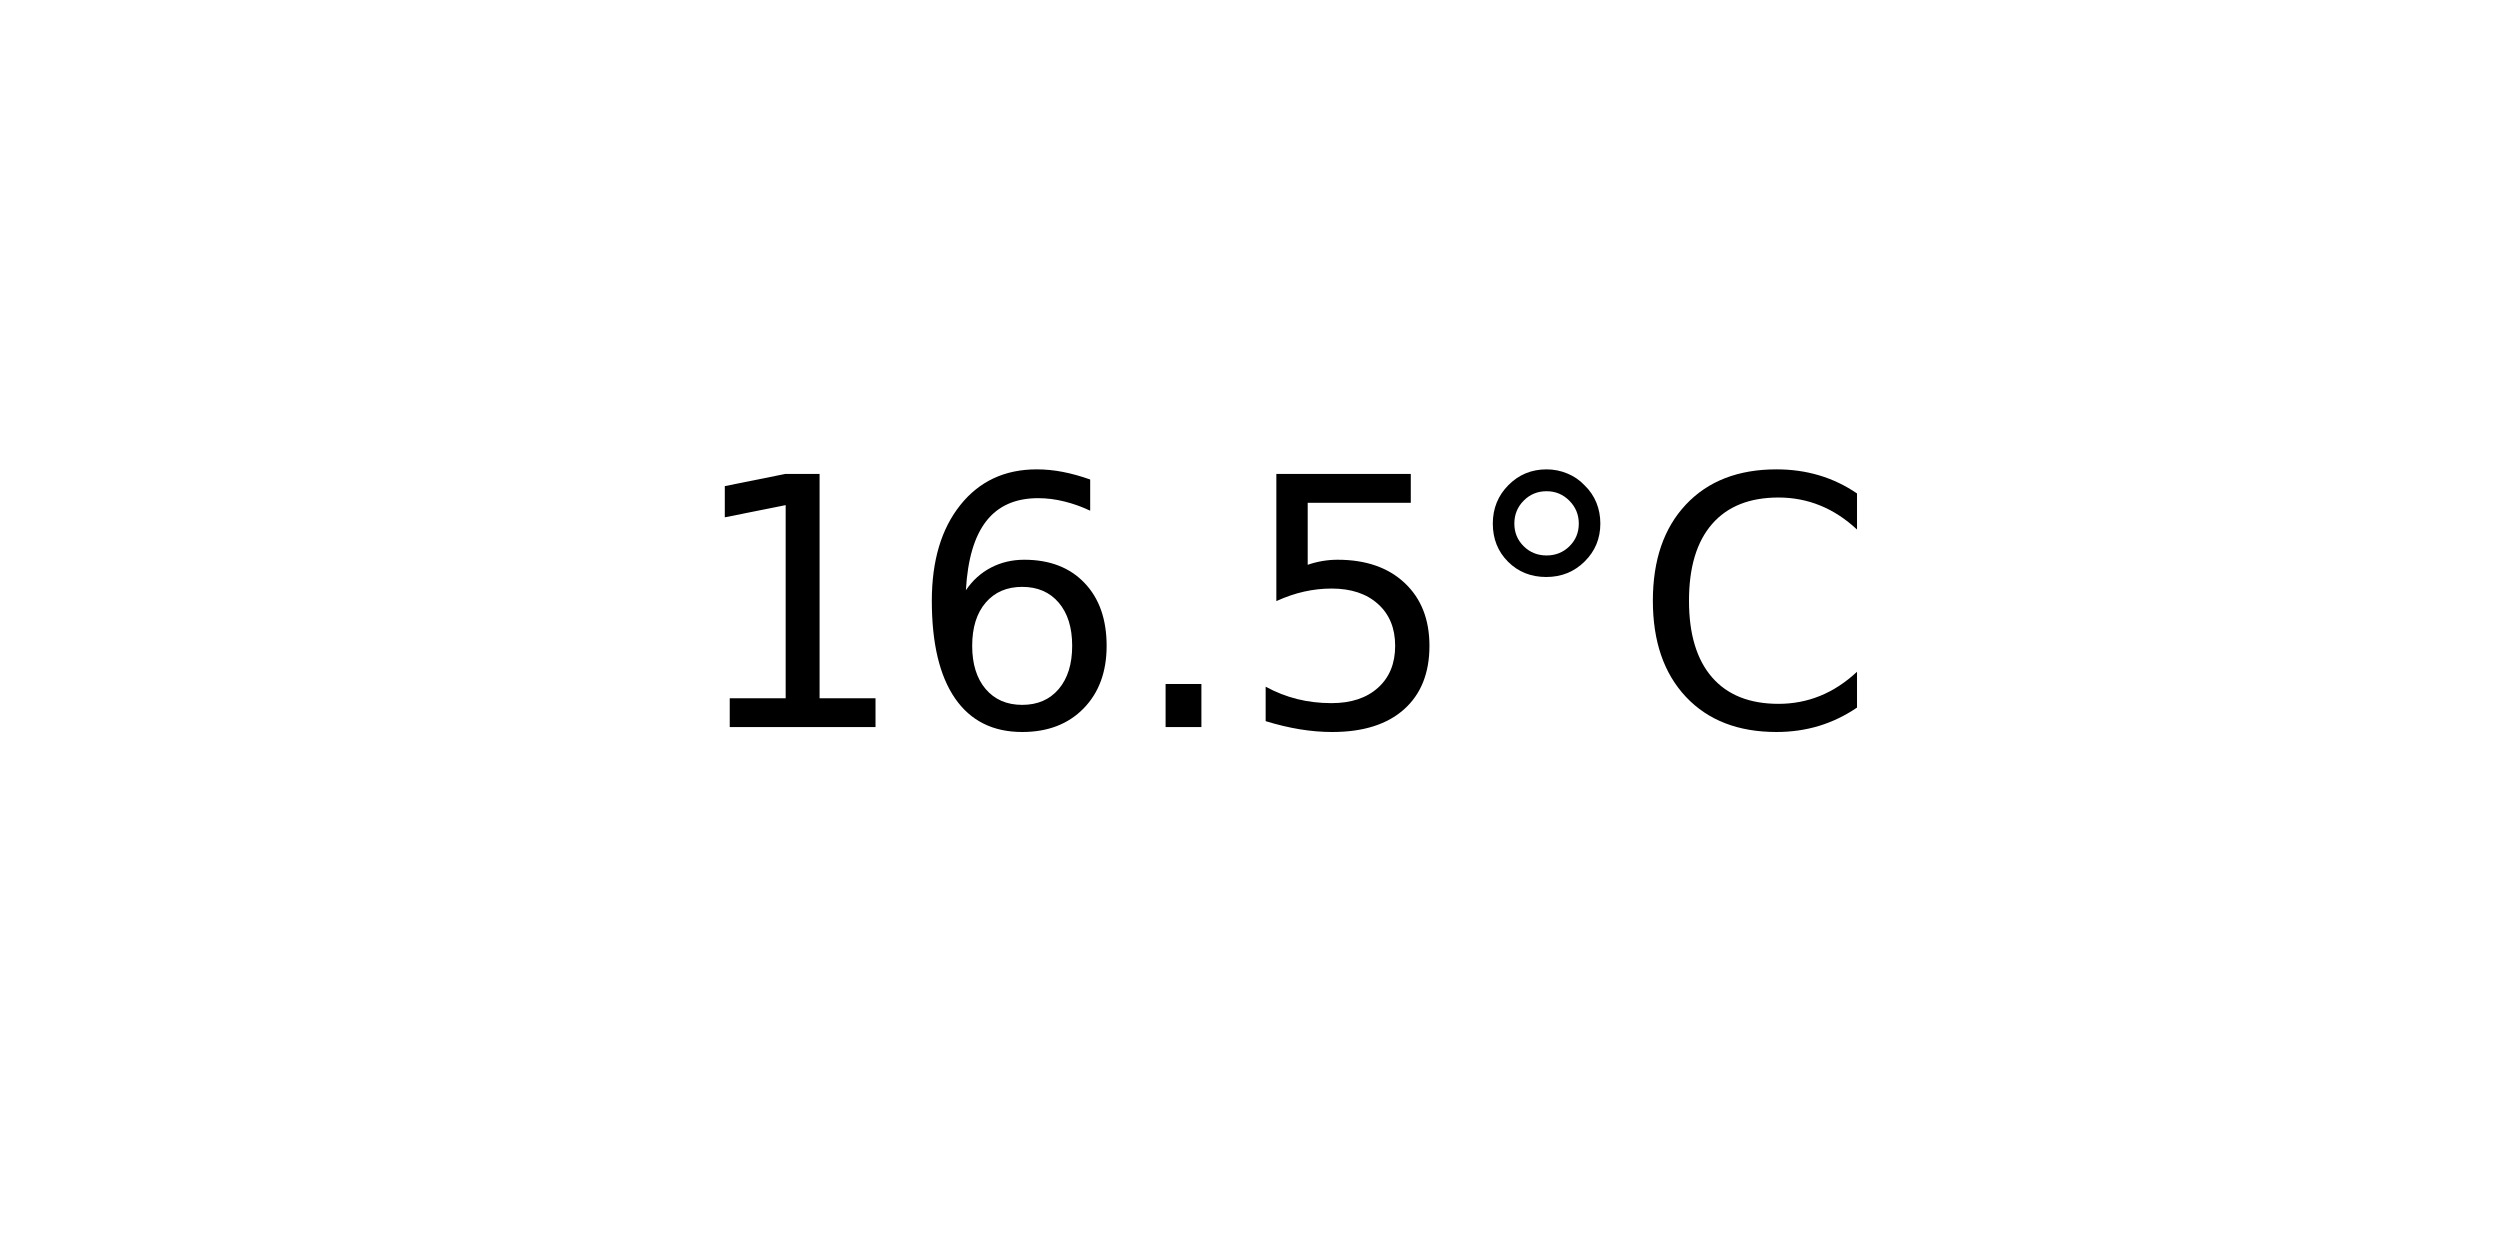
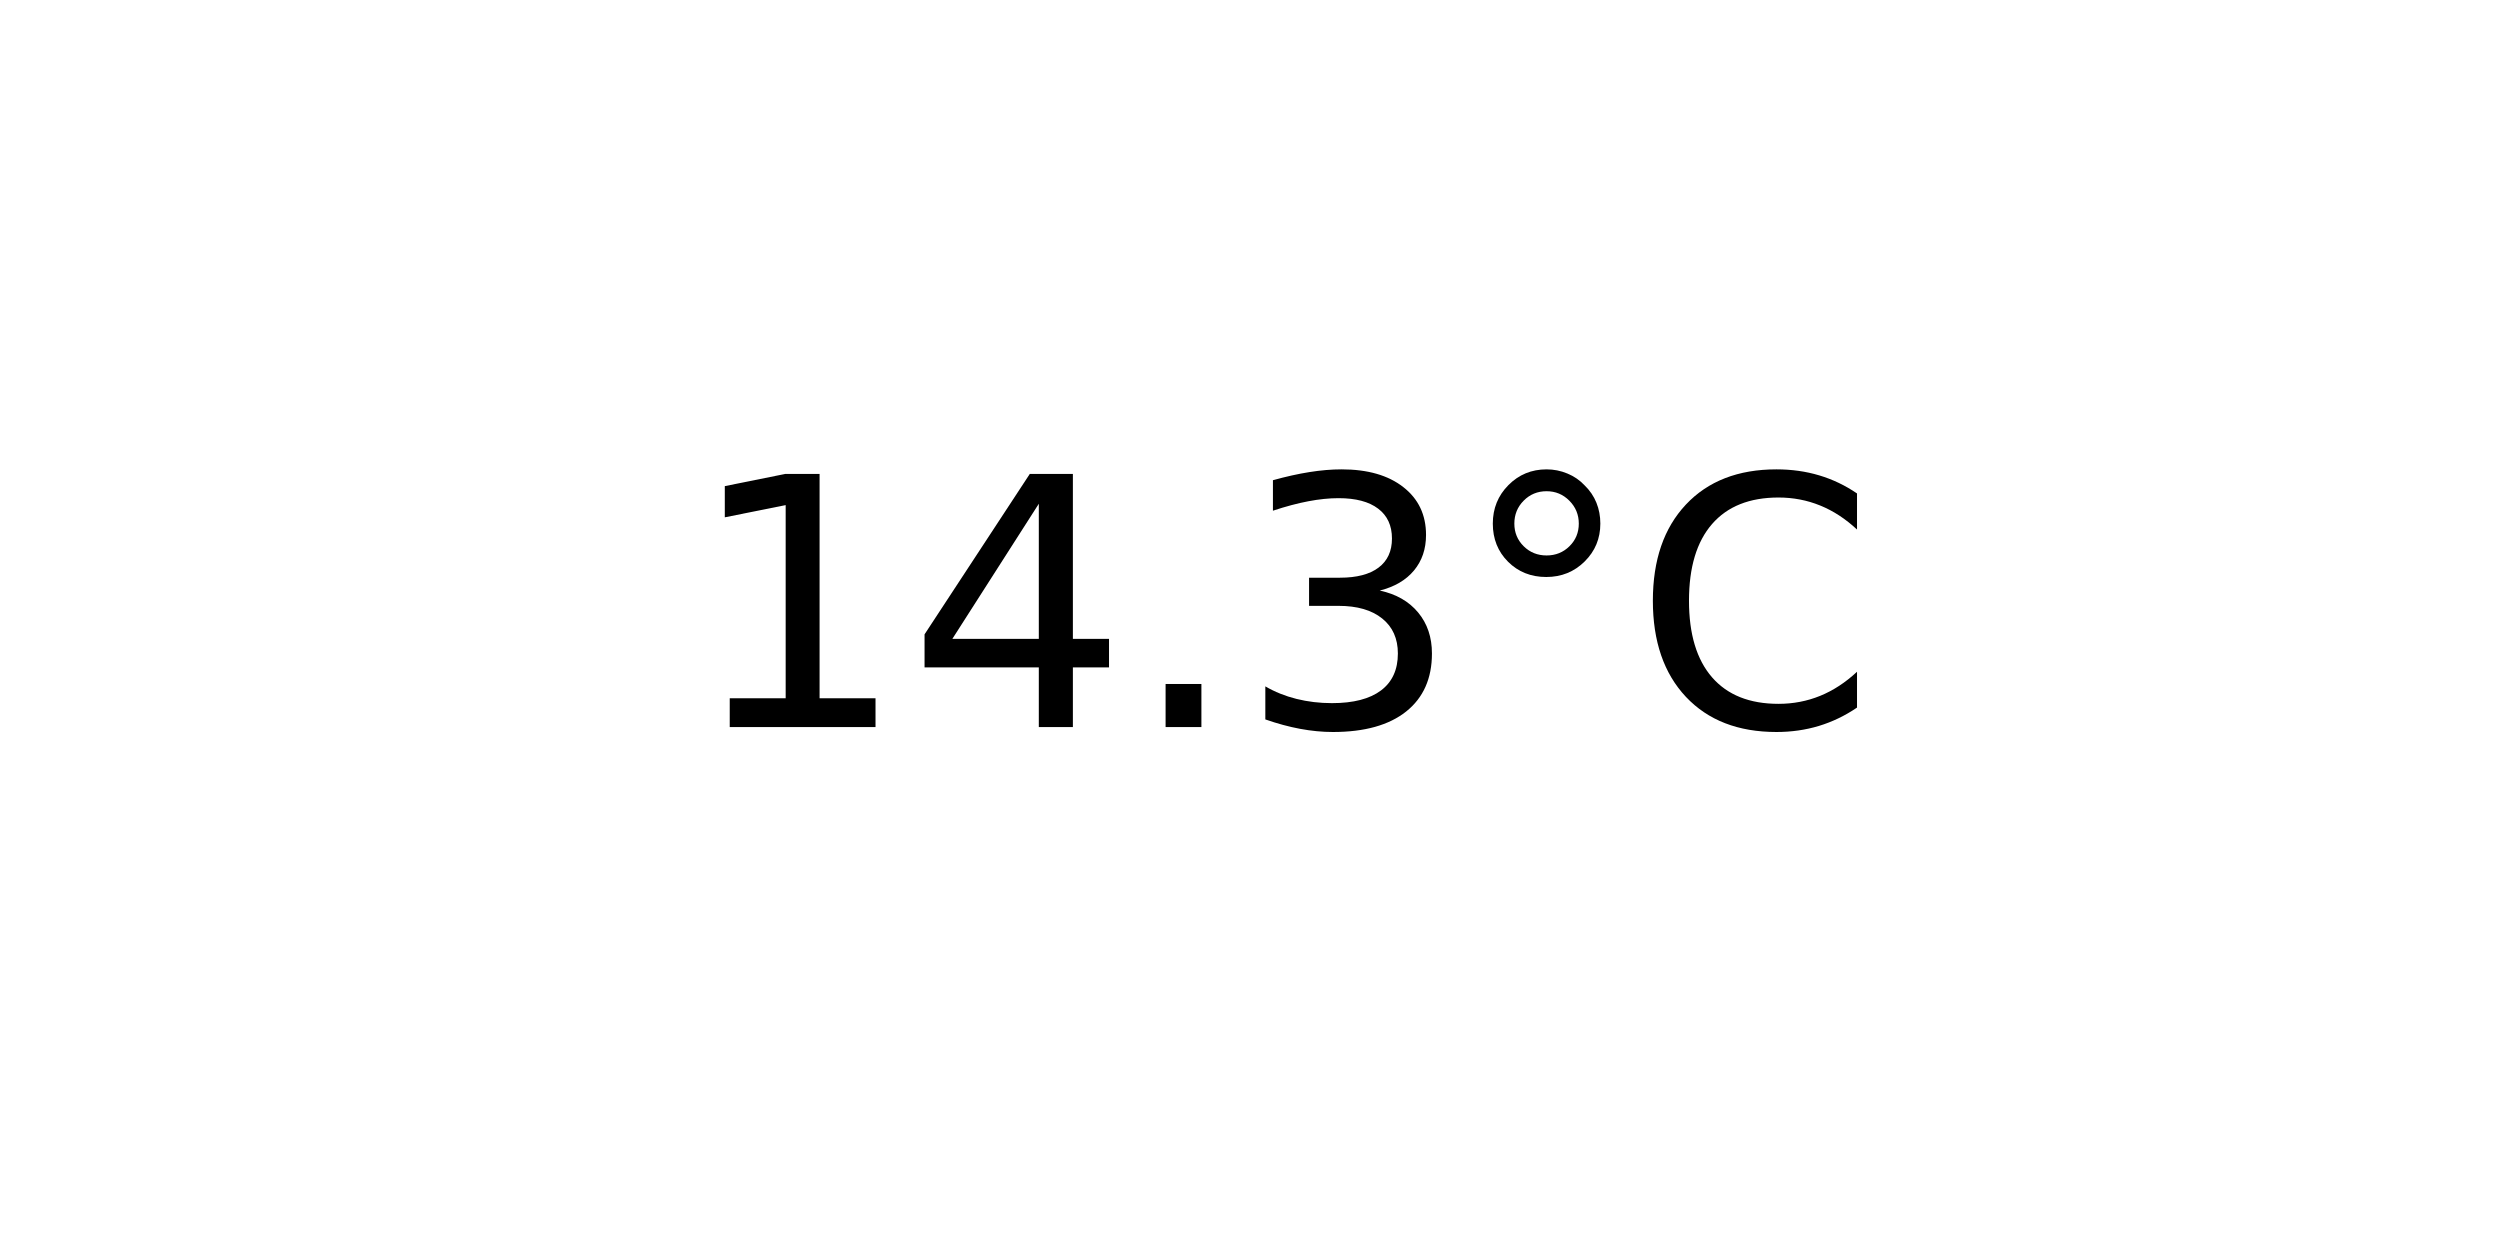
<svg xmlns="http://www.w3.org/2000/svg" xmlns:xlink="http://www.w3.org/1999/xlink" width="72pt" height="36pt" viewBox="0 0 72 36" version="1.1">
  <defs>
    <style type="text/css">*{stroke-linejoin: round; stroke-linecap: butt}</style>
  </defs>
  <g id="figure_1">
    <g id="axes_1">
      <g id="text_1">
        <g transform="translate(19.77578 20.93937) scale(0.1 -0.1)">
          <defs>
            <path id="DejaVuSans-31" d="M 794 531  L 1825 531  L 1825 4091  L 703 3866  L 703 4441  L 1819 4666  L 2450 4666  L 2450 531  L 3481 531  L 3481 0  L 794 0  L 794 531  z " transform="scale(0.015625)" />
-             <path id="DejaVuSans-36" d="M 2113 2584  Q 1688 2584 1439 2293  Q 1191 2003 1191 1497  Q 1191 994 1439 701  Q 1688 409 2113 409  Q 2538 409 2786 701  Q 3034 994 3034 1497  Q 3034 2003 2786 2293  Q 2538 2584 2113 2584  z M 3366 4563  L 3366 3988  Q 3128 4100 2886 4159  Q 2644 4219 2406 4219  Q 1781 4219 1451 3797  Q 1122 3375 1075 2522  Q 1259 2794 1537 2939  Q 1816 3084 2150 3084  Q 2853 3084 3261 2657  Q 3669 2231 3669 1497  Q 3669 778 3244 343  Q 2819 -91 2113 -91  Q 1303 -91 875 529  Q 447 1150 447 2328  Q 447 3434 972 4092  Q 1497 4750 2381 4750  Q 2619 4750 2861 4703  Q 3103 4656 3366 4563  z " transform="scale(0.015625)" />
+             <path id="DejaVuSans-34" d="M 2419 4116  L 825 1625  L 2419 1625  L 2419 4116  z M 2253 4666  L 3047 4666  L 3047 1625  L 3713 1625  L 3713 1100  L 3047 1100  L 3047 0  L 2419 0  L 2419 1100  L 313 1100  L 313 1709  L 2253 4666  z " transform="scale(0.015625)" />
            <path id="DejaVuSans-2e" d="M 684 794  L 1344 794  L 1344 0  L 684 0  L 684 794  z " transform="scale(0.015625)" />
-             <path id="DejaVuSans-35" d="M 691 4666  L 3169 4666  L 3169 4134  L 1269 4134  L 1269 2991  Q 1406 3038 1543 3061  Q 1681 3084 1819 3084  Q 2600 3084 3056 2656  Q 3513 2228 3513 1497  Q 3513 744 3044 326  Q 2575 -91 1722 -91  Q 1428 -91 1123 -41  Q 819 9 494 109  L 494 744  Q 775 591 1075 516  Q 1375 441 1709 441  Q 2250 441 2565 725  Q 2881 1009 2881 1497  Q 2881 1984 2565 2268  Q 2250 2553 1709 2553  Q 1456 2553 1204 2497  Q 953 2441 691 2322  L 691 4666  z " transform="scale(0.015625)" />
+             <path id="DejaVuSans-33" d="M 2597 2516  Q 3050 2419 3304 2112  Q 3559 1806 3559 1356  Q 3559 666 3084 287  Q 2609 -91 1734 -91  Q 1441 -91 1130 -33  Q 819 25 488 141  L 488 750  Q 750 597 1062 519  Q 1375 441 1716 441  Q 2309 441 2620 675  Q 2931 909 2931 1356  Q 2931 1769 2642 2001  Q 2353 2234 1838 2234  L 1294 2234  L 1294 2753  L 1863 2753  Q 2328 2753 2575 2939  Q 2822 3125 2822 3475  Q 2822 3834 2567 4026  Q 2313 4219 1838 4219  Q 1578 4219 1281 4162  Q 984 4106 628 3988  L 628 4550  Q 988 4650 1302 4700  Q 1616 4750 1894 4750  Q 2613 4750 3031 4423  Q 3450 4097 3450 3541  Q 3450 3153 3228 2886  Q 3006 2619 2597 2516  z " transform="scale(0.015625)" />
            <path id="DejaVuSans-b0" d="M 1600 4347  Q 1350 4347 1178 4173  Q 1006 4000 1006 3750  Q 1006 3503 1178 3333  Q 1350 3163 1600 3163  Q 1850 3163 2022 3333  Q 2194 3503 2194 3750  Q 2194 3997 2020 4172  Q 1847 4347 1600 4347  z M 1600 4750  Q 1800 4750 1984 4673  Q 2169 4597 2303 4453  Q 2447 4313 2519 4134  Q 2591 3956 2591 3750  Q 2591 3338 2302 3052  Q 2013 2766 1594 2766  Q 1172 2766 890 3047  Q 609 3328 609 3750  Q 609 4169 896 4459  Q 1184 4750 1600 4750  z " transform="scale(0.015625)" />
            <path id="DejaVuSans-43" d="M 4122 4306  L 4122 3641  Q 3803 3938 3442 4084  Q 3081 4231 2675 4231  Q 1875 4231 1450 3742  Q 1025 3253 1025 2328  Q 1025 1406 1450 917  Q 1875 428 2675 428  Q 3081 428 3442 575  Q 3803 722 4122 1019  L 4122 359  Q 3791 134 3420 21  Q 3050 -91 2638 -91  Q 1578 -91 968 557  Q 359 1206 359 2328  Q 359 3453 968 4101  Q 1578 4750 2638 4750  Q 3056 4750 3426 4639  Q 3797 4528 4122 4306  z " transform="scale(0.015625)" />
          </defs>
          <use xlink:href="#DejaVuSans-31" />
-           <use xlink:href="#DejaVuSans-36" x="63.623" />
+           <use xlink:href="#DejaVuSans-34" x="63.623" />
          <use xlink:href="#DejaVuSans-2e" x="127.246" />
-           <use xlink:href="#DejaVuSans-35" x="159.033" />
+           <use xlink:href="#DejaVuSans-33" x="159.033" />
          <use xlink:href="#DejaVuSans-b0" x="222.656" />
          <use xlink:href="#DejaVuSans-43" x="272.656" />
        </g>
      </g>
    </g>
  </g>
</svg>
